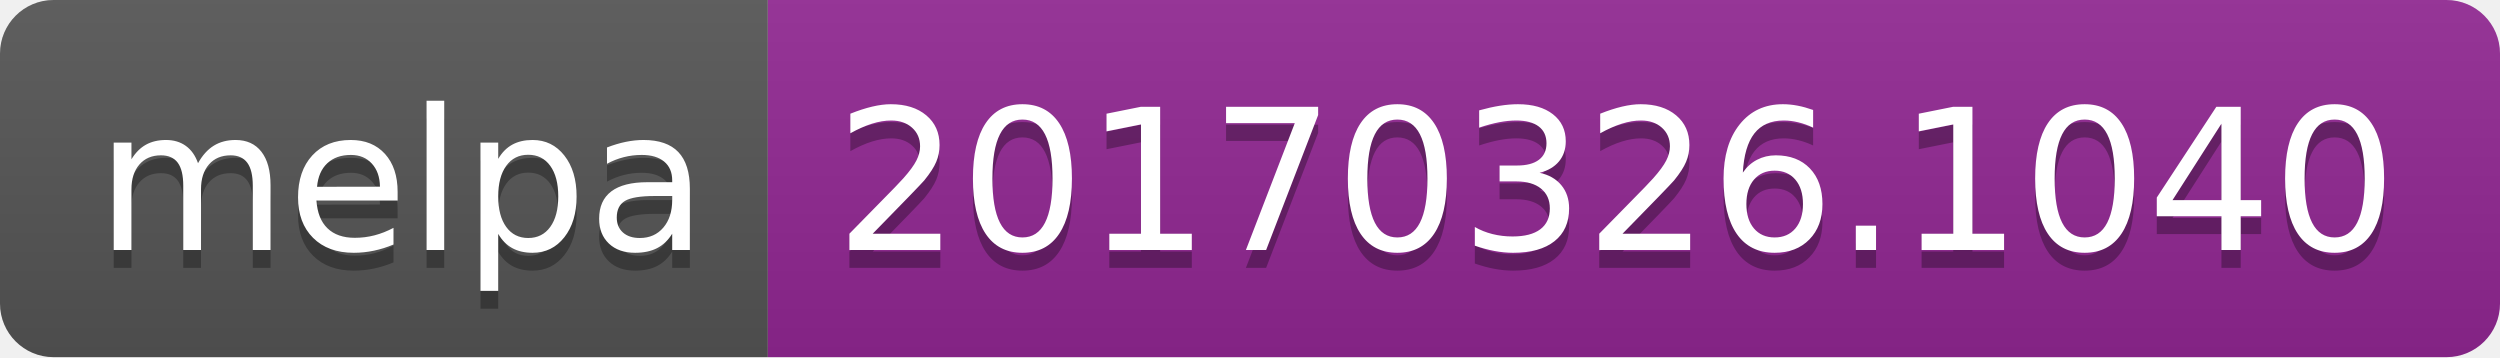
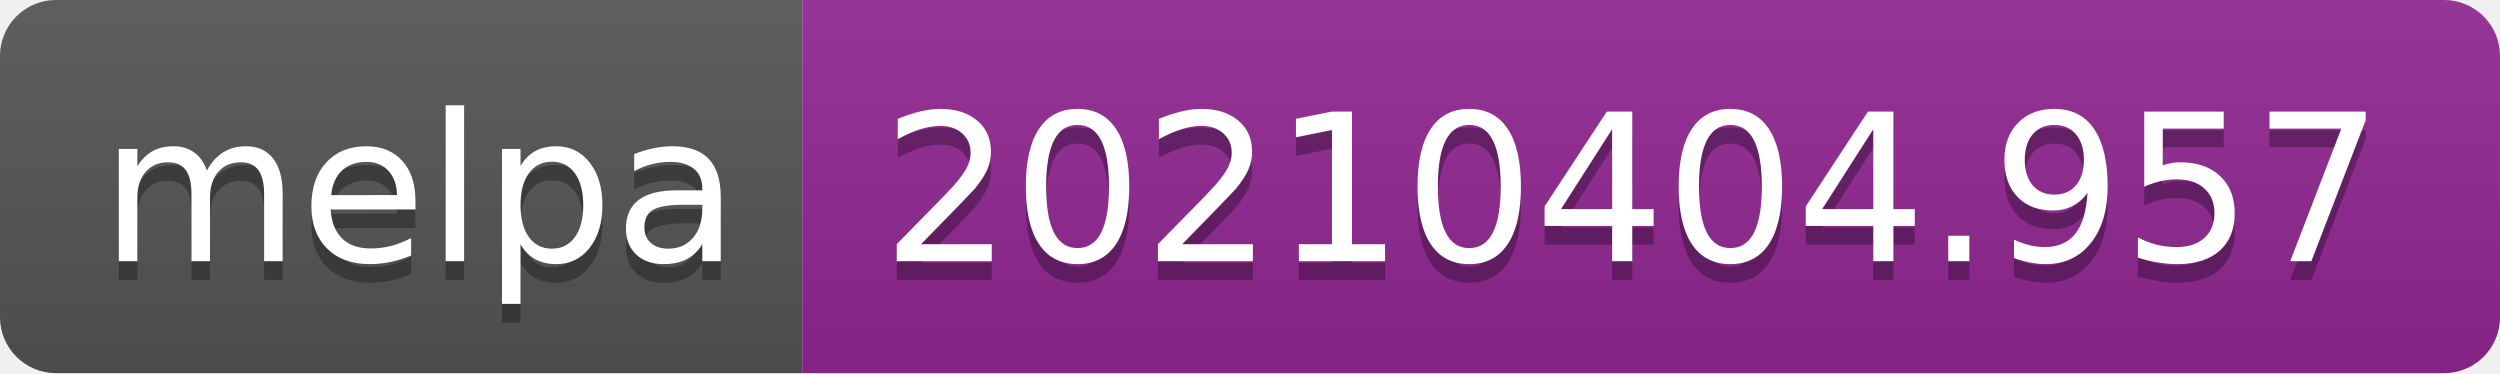
- <svg xmlns="http://www.w3.org/2000/svg" width="140" height="20" role="img" aria-label="melpa: 20170326.1040">
+ <svg xmlns="http://www.w3.org/2000/svg" width="134" height="20" role="img" aria-label="melpa: 20210404.957">
  <linearGradient id="s" x2="0" y2="100%">
    <stop offset="0" stop-color="#bbb" stop-opacity=".1" />
    <stop offset="1" stop-opacity=".1" />
  </linearGradient>
  <clipPath id="r">
-     <rect width="140" height="20" rx="3" fill="#fff" />
+     <rect width="134" height="20" rx="3" fill="#fff" />
  </clipPath>
  <g clip-path="url(#r)">
    <rect width="43" height="20" fill="#555" />
-     <rect x="43" width="97" height="20" fill="#922793" />
-     <rect width="140" height="20" fill="url(#s)" />
+     <rect x="43" width="91" height="20" fill="#922793" />
+     <rect width="134" height="20" fill="url(#s)" />
  </g>
  <g fill="#fff" text-anchor="middle" font-family="Verdana,Geneva,DejaVu Sans,sans-serif" text-rendering="geometricPrecision" font-size="110">
    <text aria-hidden="true" x="225" y="150" fill="#010101" fill-opacity=".3" transform="scale(.1)" textLength="330">melpa</text>
    <text x="225" y="140" transform="scale(.1)" fill="#fff" textLength="330">melpa</text>
-     <text aria-hidden="true" x="905" y="150" fill="#010101" fill-opacity=".3" transform="scale(.1)" textLength="870">20170326.1040</text>
-     <text x="905" y="140" transform="scale(.1)" fill="#fff" textLength="870">20170326.1040</text>
+     <text aria-hidden="true" x="875" y="150" fill="#010101" fill-opacity=".3" transform="scale(.1)" textLength="810">20210404.957</text>
+     <text x="875" y="140" transform="scale(.1)" fill="#fff" textLength="810">20210404.957</text>
  </g>
</svg>
